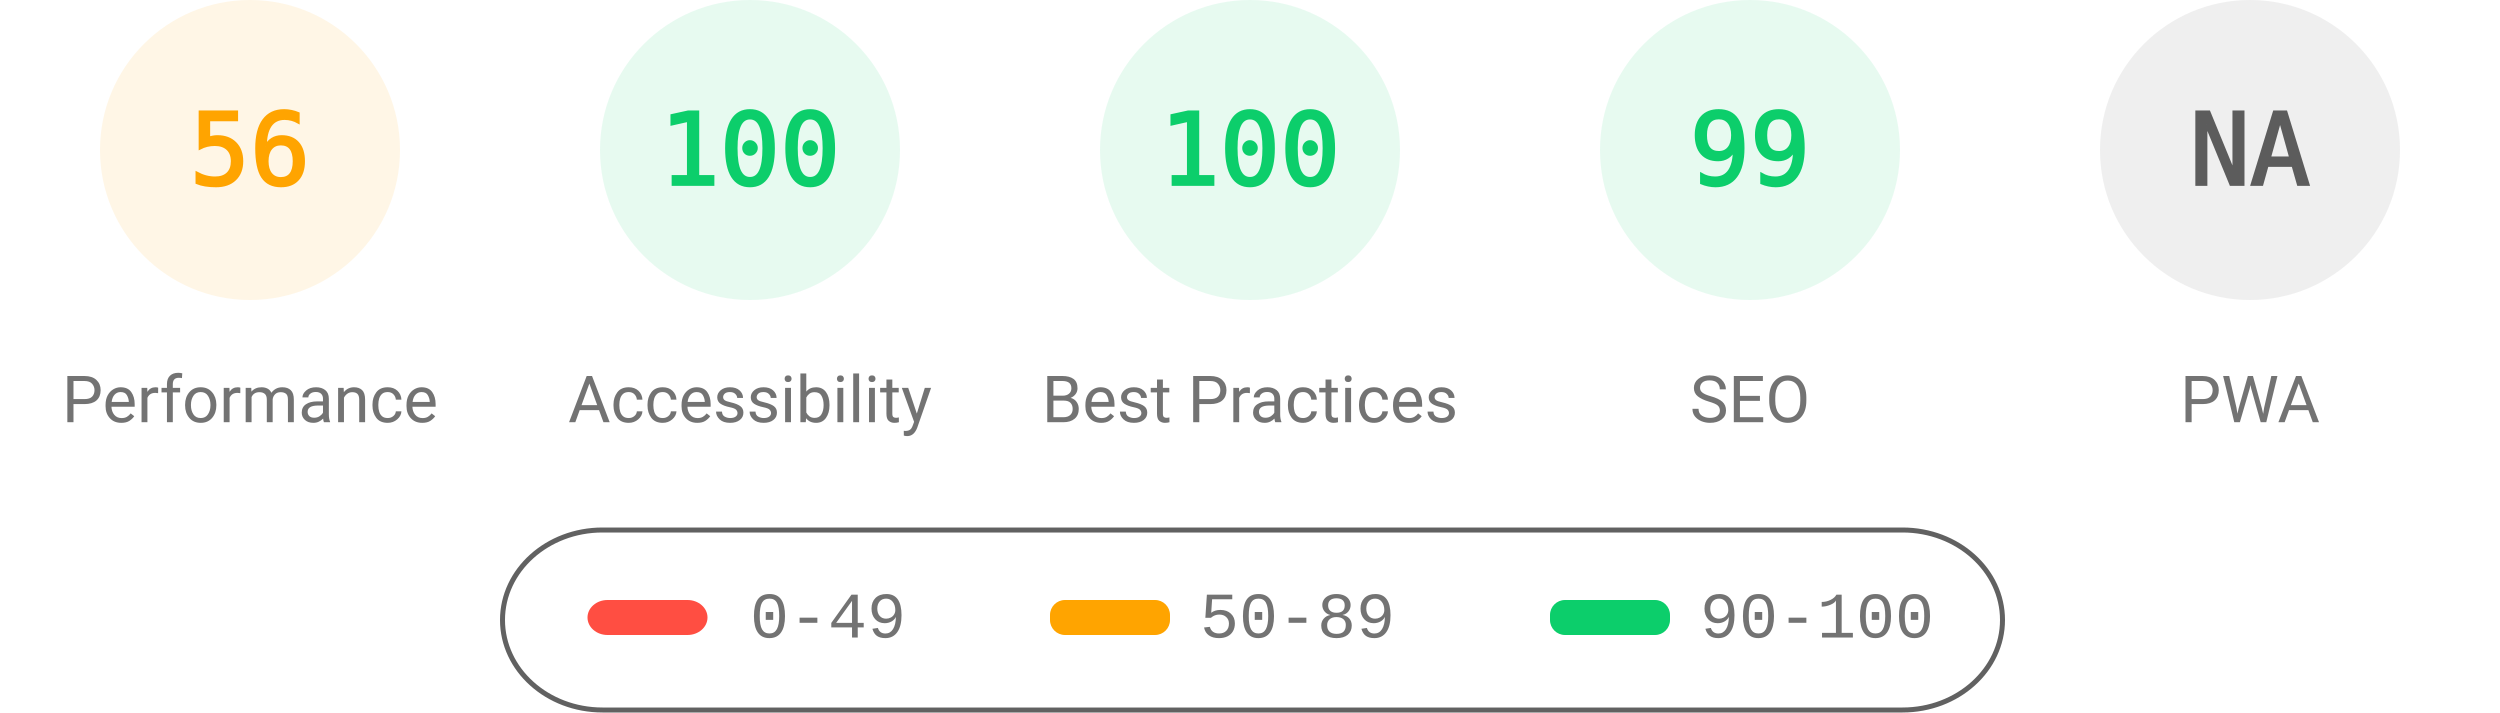
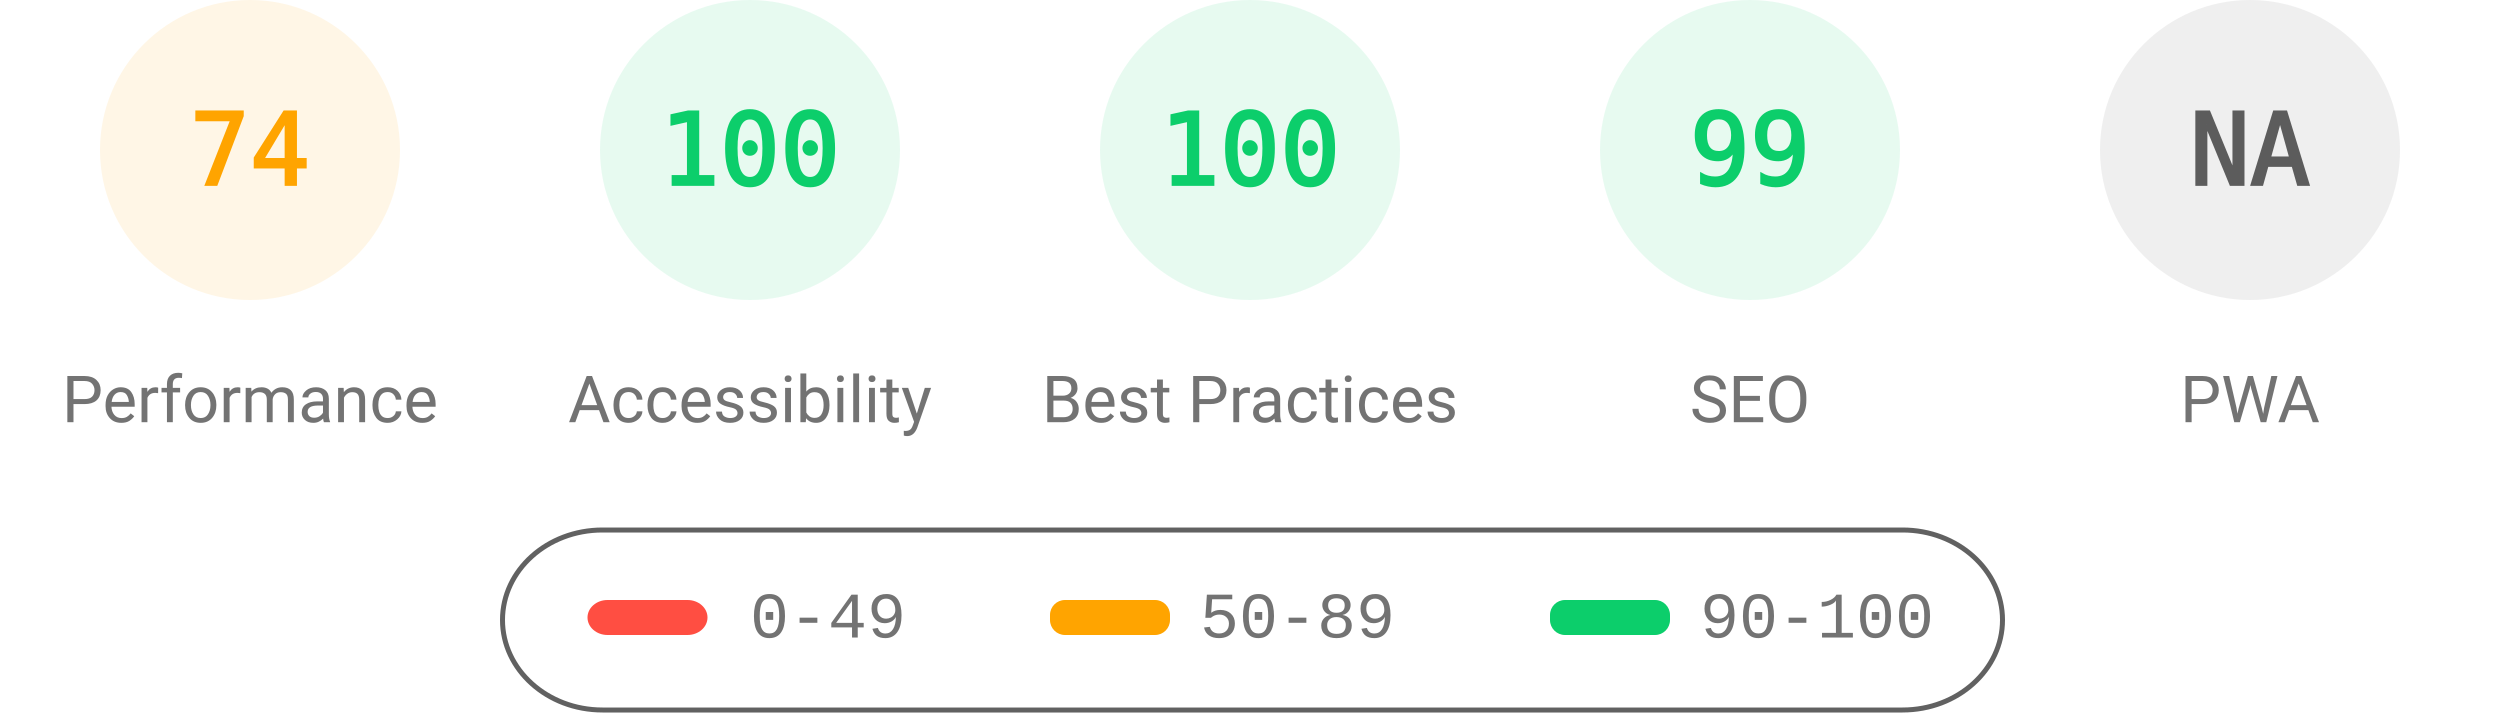
<svg xmlns="http://www.w3.org/2000/svg" fill="none" width="1000" height="285">
  <style>.gauge-base{opacity:.1}.gauge-arc{fill:none;animation-delay:250ms;stroke-linecap:round;transform:rotate(-90deg);transform-origin:100px 60px;animation:load-gauge 1s ease forwards}.guage-text{font-size:40px;font-family:monospace;text-align:center}.guage-red{color:#ff4e42;fill:#ff4e42;stroke:#ff4e42}.guage-orange{color:#ffa400;fill:#ffa400;stroke:#ffa400}.guage-green{color:#0cce6b;fill:#0cce6b;stroke:#0cce6b}.guage-undefined{color:#5c5c5c;fill:#5c5c5c;stroke:#5c5c5c}.guage-title{color:#737373;fill:#737373;stroke:none;font-size:26px;line-height:26px;font-family:Roboto,Halvetica,Arial,sans-serif}@keyframes load-gauge{from{stroke-dasharray:0 352.858}}</style>
  <svg class="guage-div guage-perf guage-orange" viewBox="0 0 200 200" width="200" height="200">
    <circle class="gauge-base" r="56" cx="100" cy="60" stroke-width="8" />
-     <circle class="gauge-arc guage-arc-1" r="56" cx="100" cy="60" stroke-width="8" style="stroke-dasharray:197.04,351.858" />
-     <text class="guage-text" x="100" y="60" alignment-baseline="central" dominant-baseline="central" text-anchor="middle">56</text>
+     <circle class="gauge-arc guage-arc-1" r="56" cx="100" cy="60" stroke-width="8" style="stroke-dasharray:260.375,351.858" />
+     <text class="guage-text" x="100" y="60" alignment-baseline="central" dominant-baseline="central" text-anchor="middle">74</text>
    <text class="guage-title" x="100" y="160" alignment-baseline="central" dominant-baseline="central" text-anchor="middle">Performance</text>
  </svg>
  <svg class="guage-div guage-acc guage-green" viewBox="0 0 200 200" width="200" height="200" x="200">
    <circle class="gauge-base" r="56" cx="100" cy="60" stroke-width="8" />
    <circle class="gauge-arc guage-arc-2" r="56" cx="100" cy="60" stroke-width="8" style="stroke-dasharray:351.858,351.858" />
    <text class="guage-text" x="100" y="60" alignment-baseline="central" dominant-baseline="central" text-anchor="middle">100</text>
    <text class="guage-title" x="100" y="160" alignment-baseline="central" dominant-baseline="central" text-anchor="middle">Accessibility</text>
  </svg>
  <svg class="guage-div guage-best guage-green" viewBox="0 0 200 200" width="200" height="200" x="400">
    <circle class="gauge-base" r="56" cx="100" cy="60" stroke-width="8" />
    <circle class="gauge-arc guage-arc-3" r="56" cx="100" cy="60" stroke-width="8" style="stroke-dasharray:351.858,351.858" />
    <text class="guage-text" x="100" y="60" alignment-baseline="central" dominant-baseline="central" text-anchor="middle">100</text>
    <text class="guage-title" x="100" y="160" alignment-baseline="central" dominant-baseline="central" text-anchor="middle">Best Practices</text>
  </svg>
  <svg class="guage-div guage-seo guage-green" viewBox="0 0 200 200" width="200" height="200" x="600">
    <circle class="gauge-base" r="56" cx="100" cy="60" stroke-width="8" />
    <circle class="gauge-arc guage-arc-4" r="56" cx="100" cy="60" stroke-width="8" style="stroke-dasharray:348.339,351.858" />
    <text class="guage-text" x="100" y="60" alignment-baseline="central" dominant-baseline="central" text-anchor="middle">99</text>
    <text class="guage-title" x="100" y="160" alignment-baseline="central" dominant-baseline="central" text-anchor="middle">SEO</text>
  </svg>
  <svg class="guage-div guage-pwa guage-undefined" viewBox="0 0 200 200" width="200" height="200" x="800">
    <circle class="gauge-base" r="56" cx="100" cy="60" stroke-width="8" />
    <circle class="gauge-arc guage-arc-4" r="56" cx="100" cy="60" stroke-width="8" style="stroke-dasharray:351.858,351.858" />
    <text class="guage-text" x="100" y="60" alignment-baseline="central" dominant-baseline="central" text-anchor="middle">NA</text>
    <text class="guage-title" x="100" y="160" alignment-baseline="central" dominant-baseline="central" text-anchor="middle">PWA</text>
  </svg>
  <svg width="604" height="76" x="200" y="210">
    <path fill="none" id="canvas_background" d="M-1-1h604v80H-1z" />
    <rect fill-opacity="0" stroke="#616161" stroke-width="2" rx="40" id="svg_2" height="72" width="600" y="2" x="1" fill="#000" />
    <rect stroke="#000" rx="8" id="svg_3" height="14" width="48" y="30" x="35" stroke-opacity="null" stroke-width="0" fill="#ff4e42" />
    <rect stroke="#000" rx="6" id="svg_4" height="14" width="48" y="30" x="220" stroke-opacity="null" stroke-width="0" fill="#ffa400" />
    <rect stroke="#000" rx="6" id="svg_5" height="14" width="48" y="30" x="420" stroke-opacity="null" stroke-width="0" fill="#0cce6b" />
    <text xml:space="preserve" text-anchor="start" font-family="'Courier New', Courier, monospace" font-size="26" id="svg_6" y="45" x="100" stroke-opacity="null" stroke-width="0" stroke="#000" fill="#737373">0-49</text>
    <text xml:space="preserve" text-anchor="start" font-family="'Courier New', Courier, monospace" font-size="26" id="svg_7" y="45" x="280" stroke-opacity="null" stroke-width="0" stroke="#000" fill="#737373">50-89</text>
    <text xml:space="preserve" text-anchor="start" font-family="'Courier New', Courier, monospace" font-size="26" id="svg_8" y="45" x="480" stroke-opacity="null" stroke-width="0" stroke="#000" fill="#737373">90-100</text>
  </svg>
</svg>
